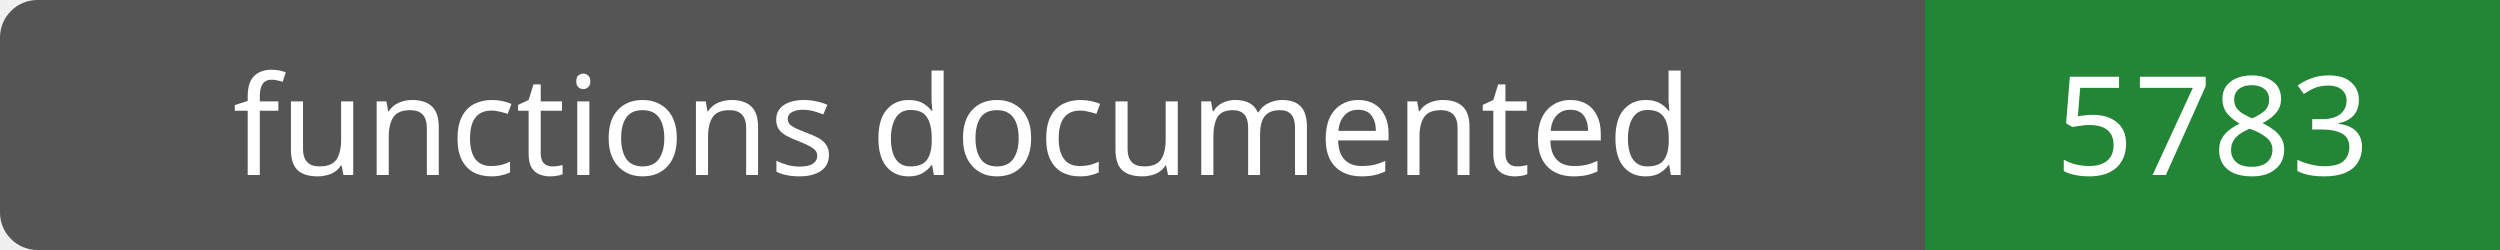
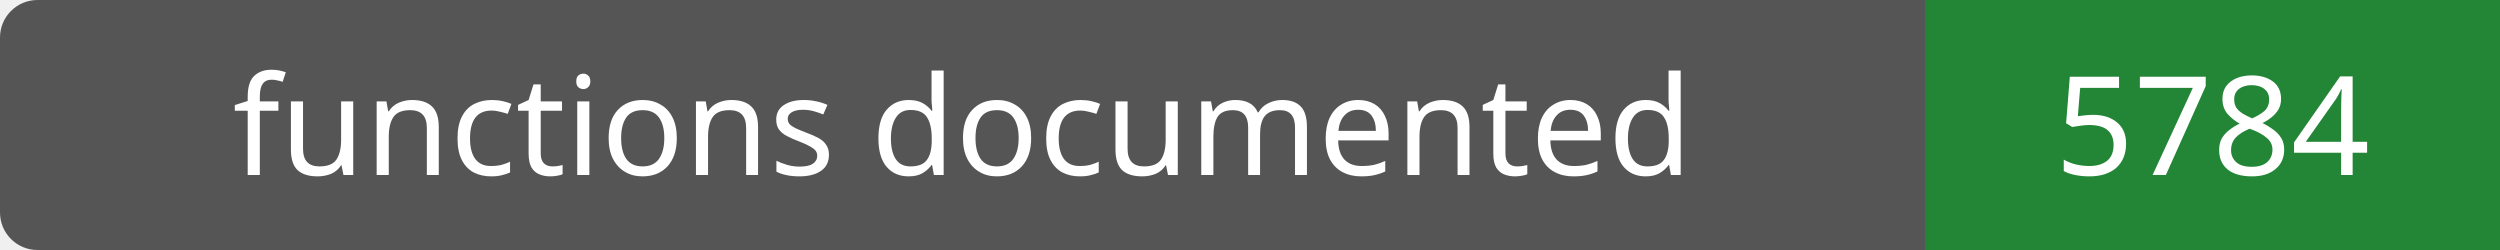
- <svg xmlns="http://www.w3.org/2000/svg" width="200" height="20" role="img" aria-label="functions documented: 5783">
+ <svg xmlns="http://www.w3.org/2000/svg" width="200" height="20" role="img" aria-label="functions documented: 5784">
  <rect width="200" height="20" rx="3" fill="#555" />
  <path fill="#238636" d="M154 0h46v20H154z" />
  <g fill="#fff" text-anchor="middle" font-family="Verdana,sans-serif" font-size="11">
    <text x="77.0" y="14">functions documented</text>
-     <text x="177.0" y="14">5783</text>
+     <text x="177.0" y="14">5784</text>
  </g>
</svg>
